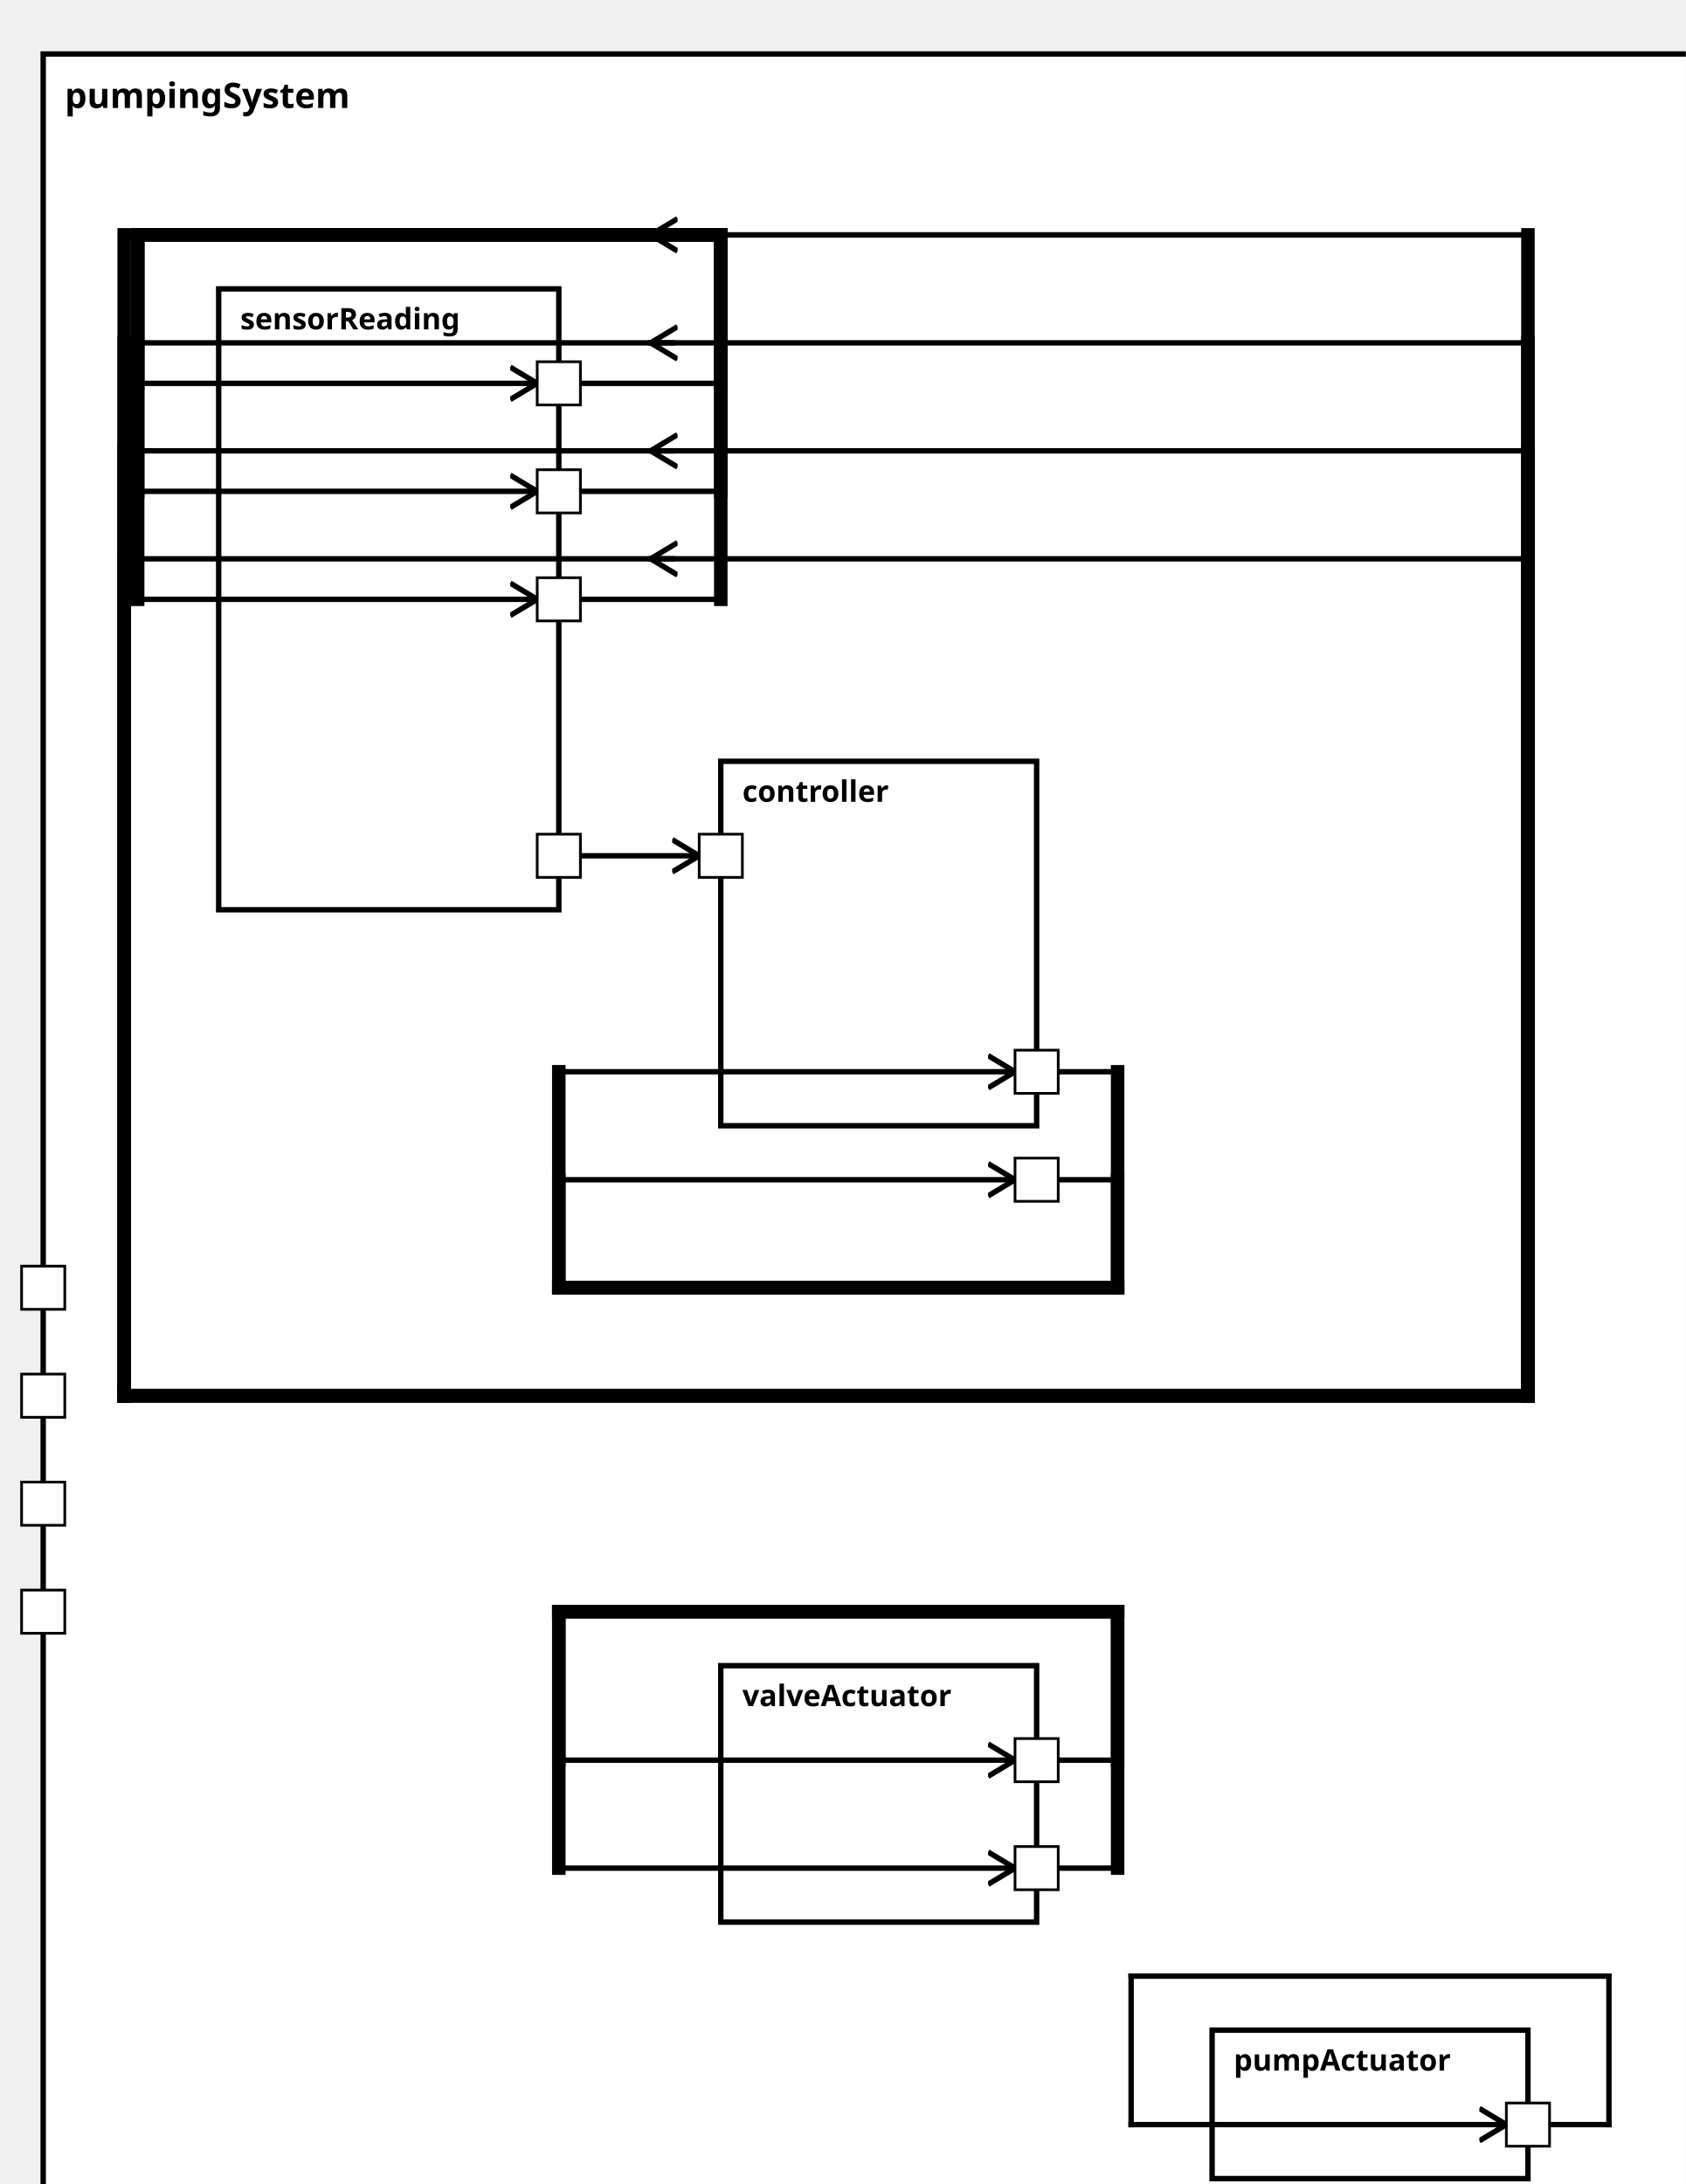
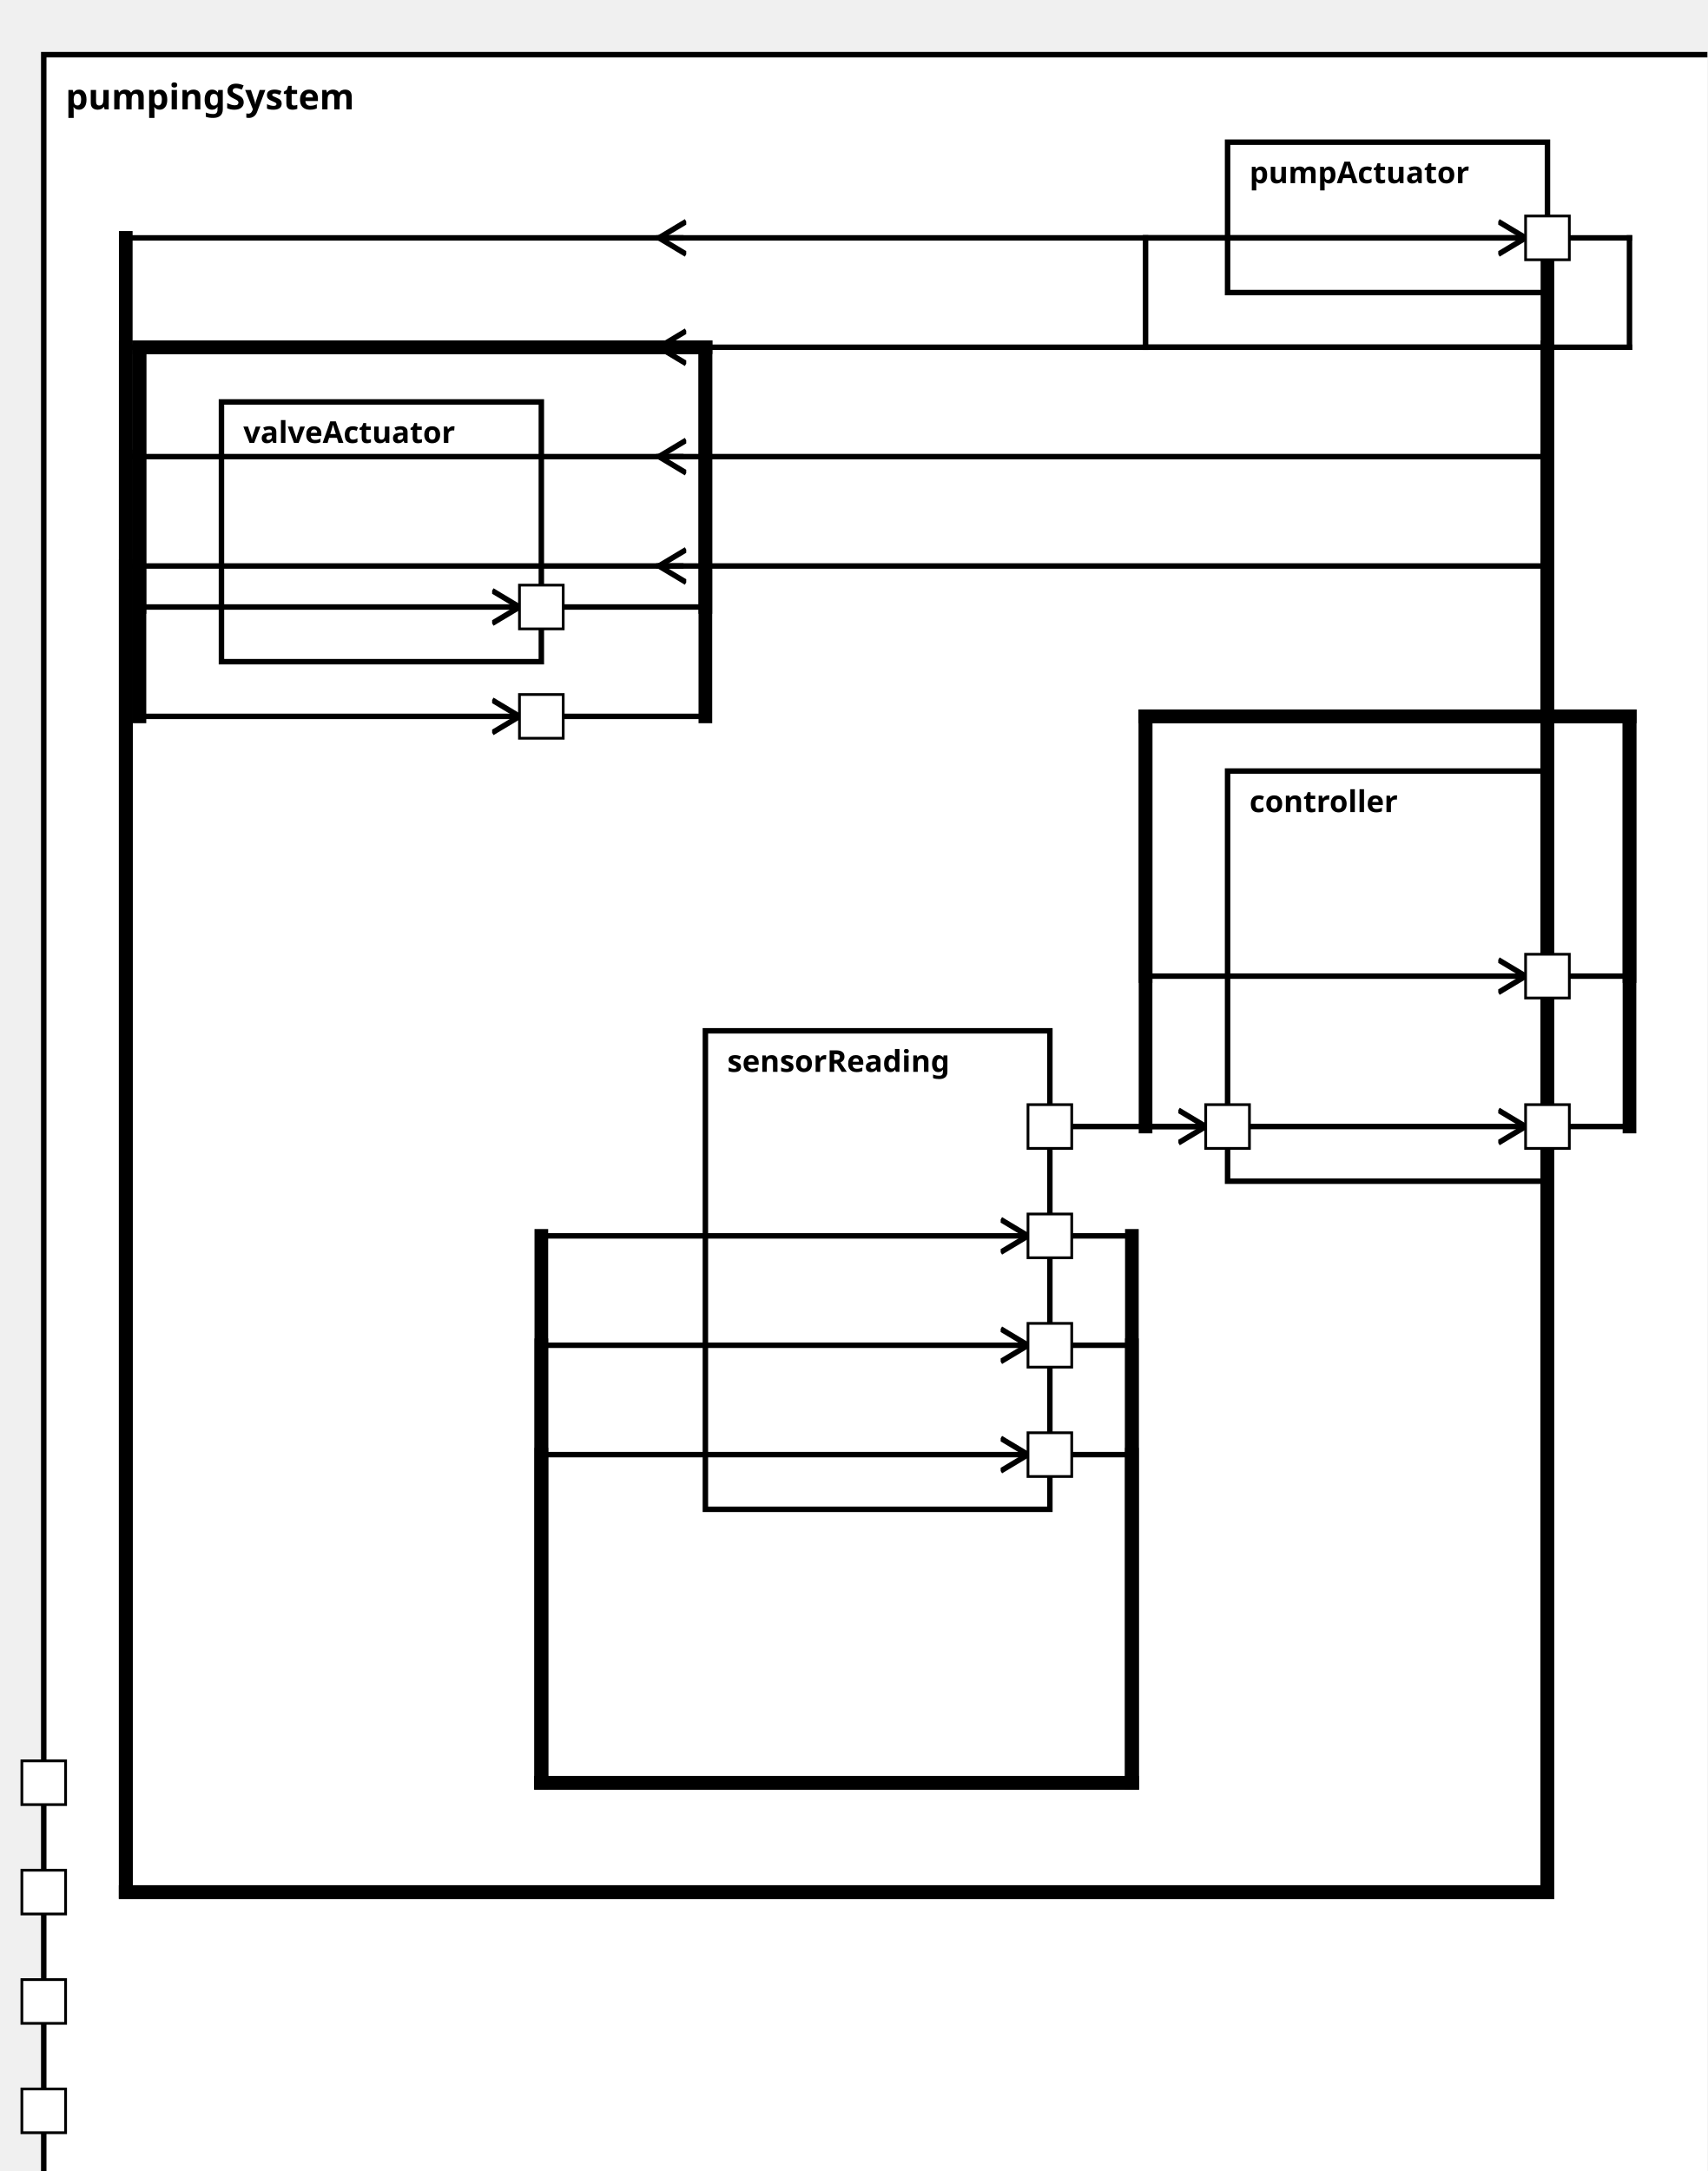
<svg xmlns="http://www.w3.org/2000/svg" xmlns:xlink="http://www.w3.org/1999/xlink" width="100%" height="100%" version="1.1">
  <svg version="1.1">
    <g transform="translate(16 20)">
-       <rect id="203" width="615" height="807" style="fill:white;stroke:black;stroke-width:2;fill-opacity:1.0;stroke-opacity:1.0" />
+       <rect id="207" width="615" height="792" style="fill:white;stroke:black;stroke-width:2;fill-opacity:1.0;stroke-opacity:1.0" />
      <text x="8" y="20" style="font-weight: bold" font-family="Verdana" font-size="13" fill="black">
            pumpingSystem
    </text>
    </g>
  </svg>
-   <g transform="translate(81 107)">
-     <rect data-name="pumpStationExample.pumpStation.pumpingSystem.sensorReading" id="204" width="126" height="230" style="fill:white;stroke:black;stroke-width:2;fill-opacity:1.0;stroke-opacity:1.0" />
+   <g transform="translate(258 377)">
+     <rect data-name="pumpStationExample.pumpStation.pumpingSystem.sensorReading" id="210" width="126" height="175" style="fill:white;stroke:black;stroke-width:2;fill-opacity:1.0;stroke-opacity:1.0" />
    <text x="8" y="15" alignment-baseline="middle" style="font-weight: bold" font-family="Verdana" font-size="11" fill="black">
    sensorReading
    </text>
  </g>
-   <g transform="translate(267 282)">
-     <rect data-name="pumpStationExample.pumpStation.pumpingSystem.controller" id="205" width="117" height="135" style="fill:white;stroke:black;stroke-width:2;fill-opacity:1.0;stroke-opacity:1.0" />
+   <g transform="translate(449 282)">
+     <rect data-name="pumpStationExample.pumpStation.pumpingSystem.controller" id="212" width="117" height="150" style="fill:white;stroke:black;stroke-width:2;fill-opacity:1.0;stroke-opacity:1.0" />
    <text x="8" y="15" alignment-baseline="middle" style="font-weight: bold" font-family="Verdana" font-size="11" fill="black">
    controller
    </text>
  </g>
-   <g transform="translate(449 752)">
-     <rect data-name="pumpStationExample.pumpStation.pumpingSystem.pumpActuator" id="207" width="117" height="55" style="fill:white;stroke:black;stroke-width:2;fill-opacity:1.0;stroke-opacity:1.0" />
+   <g transform="translate(449 52)">
+     <rect data-name="pumpStationExample.pumpStation.pumpingSystem.pumpActuator" id="211" width="117" height="55" style="fill:white;stroke:black;stroke-width:2;fill-opacity:1.0;stroke-opacity:1.0" />
    <text x="8" y="15" alignment-baseline="middle" style="font-weight: bold" font-family="Verdana" font-size="11" fill="black">
    pumpActuator
    </text>
  </g>
-   <g transform="translate(267 617)">
-     <rect data-name="pumpStationExample.pumpStation.pumpingSystem.valveActuator" id="206" width="117" height="95" style="fill:white;stroke:black;stroke-width:2;fill-opacity:1.0;stroke-opacity:1.0" />
+   <g transform="translate(81 147)">
+     <rect data-name="pumpStationExample.pumpStation.pumpingSystem.valveActuator" id="209" width="117" height="95" style="fill:white;stroke:black;stroke-width:2;fill-opacity:1.0;stroke-opacity:1.0" />
    <text x="8" y="15" alignment-baseline="middle" style="font-weight: bold" font-family="Verdana" font-size="11" fill="black">
    valveActuator
    </text>
  </g>
  <defs>
    <marker id="0,0,0" markerWidth="13" markerHeight="13" refX="5" refY="5" orient="auto">
      <polyline points="0,2 5,5 0,8" style="fill:none; stroke:rgb(0,0,0);                     stroke-width:1" />
    </marker>
  </defs>
-   <line stroke-linecap="square" x1="566" y1="787" x2="596" y2="787" style="stroke:rgb(0, 0,0);             stroke-width:2; " />
-   <line stroke-linecap="square" x1="596" y1="787" x2="596" y2="732" style="stroke:rgb(0, 0,0);             stroke-width:2; " />
-   <line stroke-linecap="square" x1="596" y1="732" x2="419" y2="732" style="stroke:rgb(0, 0,0);             stroke-width:2; " />
-   <line stroke-linecap="square" x1="419" y1="732" x2="419" y2="787" style="stroke:rgb(0, 0,0);             stroke-width:2; " />
-   <line stroke-linecap="square" x1="419" y1="787" x2="558" y2="787" style="stroke:rgb(0, 0,0);             stroke-width:2;                 marker-end: url(#0,0,0)             " />
-   <line stroke-linecap="square" x1="384" y1="652" x2="414" y2="652" style="stroke:rgb(0, 0,0);             stroke-width:2; " />
-   <line stroke-linecap="square" x1="414" y1="652" x2="414" y2="597" style="stroke:rgb(0, 0,0);             stroke-width:5; " />
-   <line stroke-linecap="square" x1="414" y1="597" x2="207" y2="597" style="stroke:rgb(0, 0,0);             stroke-width:5; " />
-   <line stroke-linecap="square" x1="207" y1="597" x2="207" y2="652" style="stroke:rgb(0, 0,0);             stroke-width:5; " />
-   <line stroke-linecap="square" x1="207" y1="652" x2="376" y2="652" style="stroke:rgb(0, 0,0);             stroke-width:2;                 marker-end: url(#0,0,0)             " />
-   <line stroke-linecap="square" x1="384" y1="692" x2="414" y2="692" style="stroke:rgb(0, 0,0);             stroke-width:2; " />
-   <line stroke-linecap="square" x1="414" y1="692" x2="414" y2="597" style="stroke:rgb(0, 0,0);             stroke-width:5; " />
-   <line stroke-linecap="square" x1="414" y1="597" x2="207" y2="597" style="stroke:rgb(0, 0,0);             stroke-width:5; " />
-   <line stroke-linecap="square" x1="207" y1="597" x2="207" y2="692" style="stroke:rgb(0, 0,0);             stroke-width:5; " />
-   <line stroke-linecap="square" x1="207" y1="692" x2="376" y2="692" style="stroke:rgb(0, 0,0);             stroke-width:2;                 marker-end: url(#0,0,0)             " />
+   <line stroke-linecap="square" x1="566" y1="87" x2="596" y2="87" style="stroke:rgb(0, 0,0);             stroke-width:2; " />
+   <line stroke-linecap="square" x1="596" y1="87" x2="596" y2="127" style="stroke:rgb(0, 0,0);             stroke-width:2; " />
+   <line stroke-linecap="square" x1="596" y1="127" x2="419" y2="127" style="stroke:rgb(0, 0,0);             stroke-width:2; " />
+   <line stroke-linecap="square" x1="419" y1="127" x2="419" y2="87" style="stroke:rgb(0, 0,0);             stroke-width:2; " />
+   <line stroke-linecap="square" x1="419" y1="87" x2="558" y2="87" style="stroke:rgb(0, 0,0);             stroke-width:2;                 marker-end: url(#0,0,0)             " />
+   <line stroke-linecap="square" x1="198" y1="222" x2="258" y2="222" style="stroke:rgb(0, 0,0);             stroke-width:2; " />
+   <line stroke-linecap="square" x1="258" y1="222" x2="258" y2="127" style="stroke:rgb(0, 0,0);             stroke-width:5; " />
+   <line stroke-linecap="square" x1="258" y1="127" x2="51" y2="127" style="stroke:rgb(0, 0,0);             stroke-width:5; " />
+   <line stroke-linecap="square" x1="51" y1="127" x2="51" y2="222" style="stroke:rgb(0, 0,0);             stroke-width:5; " />
+   <line stroke-linecap="square" x1="51" y1="222" x2="190" y2="222" style="stroke:rgb(0, 0,0);             stroke-width:2;                 marker-end: url(#0,0,0)             " />
+   <line stroke-linecap="square" x1="198" y1="262" x2="258" y2="262" style="stroke:rgb(0, 0,0);             stroke-width:2; " />
+   <line stroke-linecap="square" x1="258" y1="262" x2="258" y2="127" style="stroke:rgb(0, 0,0);             stroke-width:5; " />
+   <line stroke-linecap="square" x1="258" y1="127" x2="51" y2="127" style="stroke:rgb(0, 0,0);             stroke-width:5; " />
+   <line stroke-linecap="square" x1="51" y1="127" x2="51" y2="262" style="stroke:rgb(0, 0,0);             stroke-width:5; " />
+   <line stroke-linecap="square" x1="51" y1="262" x2="190" y2="262" style="stroke:rgb(0, 0,0);             stroke-width:2;                 marker-end: url(#0,0,0)             " />
  <line stroke-linecap="square" x1="249" y1="207" x2="46" y2="207" style="stroke:rgb(0, 0,0);             stroke-width:2; " />
-   <line stroke-linecap="square" x1="46" y1="207" x2="46" y2="517" style="stroke:rgb(0, 0,0);             stroke-width:5; " />
-   <line stroke-linecap="square" x1="46" y1="517" x2="566" y2="517" style="stroke:rgb(0, 0,0);             stroke-width:5; " />
-   <line stroke-linecap="square" x1="566" y1="517" x2="566" y2="207" style="stroke:rgb(0, 0,0);             stroke-width:5; " />
+   <line stroke-linecap="square" x1="46" y1="207" x2="46" y2="692" style="stroke:rgb(0, 0,0);             stroke-width:5; " />
+   <line stroke-linecap="square" x1="46" y1="692" x2="566" y2="692" style="stroke:rgb(0, 0,0);             stroke-width:5; " />
+   <line stroke-linecap="square" x1="566" y1="692" x2="566" y2="207" style="stroke:rgb(0, 0,0);             stroke-width:5; " />
  <line stroke-linecap="square" x1="566" y1="207" x2="241" y2="207" style="stroke:rgb(0, 0,0);             stroke-width:2;                 marker-end: url(#0,0,0)             " />
  <line stroke-linecap="square" x1="249" y1="167" x2="46" y2="167" style="stroke:rgb(0, 0,0);             stroke-width:2; " />
-   <line stroke-linecap="square" x1="46" y1="167" x2="46" y2="517" style="stroke:rgb(0, 0,0);             stroke-width:5; " />
-   <line stroke-linecap="square" x1="46" y1="517" x2="566" y2="517" style="stroke:rgb(0, 0,0);             stroke-width:5; " />
-   <line stroke-linecap="square" x1="566" y1="517" x2="566" y2="167" style="stroke:rgb(0, 0,0);             stroke-width:5; " />
+   <line stroke-linecap="square" x1="46" y1="167" x2="46" y2="692" style="stroke:rgb(0, 0,0);             stroke-width:5; " />
+   <line stroke-linecap="square" x1="46" y1="692" x2="566" y2="692" style="stroke:rgb(0, 0,0);             stroke-width:5; " />
+   <line stroke-linecap="square" x1="566" y1="692" x2="566" y2="167" style="stroke:rgb(0, 0,0);             stroke-width:5; " />
  <line stroke-linecap="square" x1="566" y1="167" x2="241" y2="167" style="stroke:rgb(0, 0,0);             stroke-width:2;                 marker-end: url(#0,0,0)             " />
  <line stroke-linecap="square" x1="249" y1="87" x2="46" y2="87" style="stroke:rgb(0, 0,0);             stroke-width:2; " />
-   <line stroke-linecap="square" x1="46" y1="87" x2="46" y2="517" style="stroke:rgb(0, 0,0);             stroke-width:5; " />
-   <line stroke-linecap="square" x1="46" y1="517" x2="566" y2="517" style="stroke:rgb(0, 0,0);             stroke-width:5; " />
-   <line stroke-linecap="square" x1="566" y1="517" x2="566" y2="87" style="stroke:rgb(0, 0,0);             stroke-width:5; " />
+   <line stroke-linecap="square" x1="46" y1="87" x2="46" y2="692" style="stroke:rgb(0, 0,0);             stroke-width:5; " />
+   <line stroke-linecap="square" x1="46" y1="692" x2="566" y2="692" style="stroke:rgb(0, 0,0);             stroke-width:5; " />
+   <line stroke-linecap="square" x1="566" y1="692" x2="566" y2="87" style="stroke:rgb(0, 0,0);             stroke-width:5; " />
  <line stroke-linecap="square" x1="566" y1="87" x2="241" y2="87" style="stroke:rgb(0, 0,0);             stroke-width:2;                 marker-end: url(#0,0,0)             " />
  <line stroke-linecap="square" x1="249" y1="127" x2="46" y2="127" style="stroke:rgb(0, 0,0);             stroke-width:2; " />
-   <line stroke-linecap="square" x1="46" y1="127" x2="46" y2="517" style="stroke:rgb(0, 0,0);             stroke-width:5; " />
-   <line stroke-linecap="square" x1="46" y1="517" x2="566" y2="517" style="stroke:rgb(0, 0,0);             stroke-width:5; " />
-   <line stroke-linecap="square" x1="566" y1="517" x2="566" y2="127" style="stroke:rgb(0, 0,0);             stroke-width:5; " />
+   <line stroke-linecap="square" x1="46" y1="127" x2="46" y2="692" style="stroke:rgb(0, 0,0);             stroke-width:5; " />
+   <line stroke-linecap="square" x1="46" y1="692" x2="566" y2="692" style="stroke:rgb(0, 0,0);             stroke-width:5; " />
+   <line stroke-linecap="square" x1="566" y1="692" x2="566" y2="127" style="stroke:rgb(0, 0,0);             stroke-width:5; " />
  <line stroke-linecap="square" x1="566" y1="127" x2="241" y2="127" style="stroke:rgb(0, 0,0);             stroke-width:2;                 marker-end: url(#0,0,0)             " />
-   <line stroke-linecap="square" x1="207" y1="142" x2="267" y2="142" style="stroke:rgb(0, 0,0);             stroke-width:2; " />
-   <line stroke-linecap="square" x1="267" y1="142" x2="267" y2="87" style="stroke:rgb(0, 0,0);             stroke-width:5; " />
-   <line stroke-linecap="square" x1="267" y1="87" x2="51" y2="87" style="stroke:rgb(0, 0,0);             stroke-width:5; " />
-   <line stroke-linecap="square" x1="51" y1="87" x2="51" y2="142" style="stroke:rgb(0, 0,0);             stroke-width:5; " />
-   <line stroke-linecap="square" x1="51" y1="142" x2="199" y2="142" style="stroke:rgb(0, 0,0);             stroke-width:2;                 marker-end: url(#0,0,0)             " />
-   <line stroke-linecap="square" x1="207" y1="317" x2="259" y2="317" style="stroke:rgb(0, 0,0);             stroke-width:2;                 marker-end: url(#0,0,0)             " />
-   <line stroke-linecap="square" x1="207" y1="182" x2="267" y2="182" style="stroke:rgb(0, 0,0);             stroke-width:2; " />
-   <line stroke-linecap="square" x1="267" y1="182" x2="267" y2="87" style="stroke:rgb(0, 0,0);             stroke-width:5; " />
-   <line stroke-linecap="square" x1="267" y1="87" x2="51" y2="87" style="stroke:rgb(0, 0,0);             stroke-width:5; " />
-   <line stroke-linecap="square" x1="51" y1="87" x2="51" y2="182" style="stroke:rgb(0, 0,0);             stroke-width:5; " />
-   <line stroke-linecap="square" x1="51" y1="182" x2="199" y2="182" style="stroke:rgb(0, 0,0);             stroke-width:2;                 marker-end: url(#0,0,0)             " />
-   <line stroke-linecap="square" x1="207" y1="222" x2="267" y2="222" style="stroke:rgb(0, 0,0);             stroke-width:2; " />
-   <line stroke-linecap="square" x1="267" y1="222" x2="267" y2="87" style="stroke:rgb(0, 0,0);             stroke-width:5; " />
-   <line stroke-linecap="square" x1="267" y1="87" x2="51" y2="87" style="stroke:rgb(0, 0,0);             stroke-width:5; " />
-   <line stroke-linecap="square" x1="51" y1="87" x2="51" y2="222" style="stroke:rgb(0, 0,0);             stroke-width:5; " />
-   <line stroke-linecap="square" x1="51" y1="222" x2="199" y2="222" style="stroke:rgb(0, 0,0);             stroke-width:2;                 marker-end: url(#0,0,0)             " />
-   <line stroke-linecap="square" x1="384" y1="397" x2="414" y2="397" style="stroke:rgb(0, 0,0);             stroke-width:2; " />
-   <line stroke-linecap="square" x1="414" y1="397" x2="414" y2="477" style="stroke:rgb(0, 0,0);             stroke-width:5; " />
-   <line stroke-linecap="square" x1="414" y1="477" x2="207" y2="477" style="stroke:rgb(0, 0,0);             stroke-width:5; " />
-   <line stroke-linecap="square" x1="207" y1="477" x2="207" y2="397" style="stroke:rgb(0, 0,0);             stroke-width:5; " />
-   <line stroke-linecap="square" x1="207" y1="397" x2="376" y2="397" style="stroke:rgb(0, 0,0);             stroke-width:2;                 marker-end: url(#0,0,0)             " />
-   <line stroke-linecap="square" x1="384" y1="437" x2="414" y2="437" style="stroke:rgb(0, 0,0);             stroke-width:2; " />
-   <line stroke-linecap="square" x1="414" y1="437" x2="414" y2="477" style="stroke:rgb(0, 0,0);             stroke-width:5; " />
-   <line stroke-linecap="square" x1="414" y1="477" x2="207" y2="477" style="stroke:rgb(0, 0,0);             stroke-width:5; " />
-   <line stroke-linecap="square" x1="207" y1="477" x2="207" y2="437" style="stroke:rgb(0, 0,0);             stroke-width:5; " />
-   <line stroke-linecap="square" x1="207" y1="437" x2="376" y2="437" style="stroke:rgb(0, 0,0);             stroke-width:2;                 marker-end: url(#0,0,0)             " />
+   <line stroke-linecap="square" x1="384" y1="452" x2="414" y2="452" style="stroke:rgb(0, 0,0);             stroke-width:2; " />
+   <line stroke-linecap="square" x1="414" y1="452" x2="414" y2="652" style="stroke:rgb(0, 0,0);             stroke-width:5; " />
+   <line stroke-linecap="square" x1="414" y1="652" x2="198" y2="652" style="stroke:rgb(0, 0,0);             stroke-width:5; " />
+   <line stroke-linecap="square" x1="198" y1="652" x2="198" y2="452" style="stroke:rgb(0, 0,0);             stroke-width:5; " />
+   <line stroke-linecap="square" x1="198" y1="452" x2="376" y2="452" style="stroke:rgb(0, 0,0);             stroke-width:2;                 marker-end: url(#0,0,0)             " />
+   <line stroke-linecap="square" x1="384" y1="412" x2="441" y2="412" style="stroke:rgb(0, 0,0);             stroke-width:2;                 marker-end: url(#0,0,0)             " />
+   <line stroke-linecap="square" x1="384" y1="492" x2="414" y2="492" style="stroke:rgb(0, 0,0);             stroke-width:2; " />
+   <line stroke-linecap="square" x1="414" y1="492" x2="414" y2="652" style="stroke:rgb(0, 0,0);             stroke-width:5; " />
+   <line stroke-linecap="square" x1="414" y1="652" x2="198" y2="652" style="stroke:rgb(0, 0,0);             stroke-width:5; " />
+   <line stroke-linecap="square" x1="198" y1="652" x2="198" y2="492" style="stroke:rgb(0, 0,0);             stroke-width:5; " />
+   <line stroke-linecap="square" x1="198" y1="492" x2="376" y2="492" style="stroke:rgb(0, 0,0);             stroke-width:2;                 marker-end: url(#0,0,0)             " />
+   <line stroke-linecap="square" x1="384" y1="532" x2="414" y2="532" style="stroke:rgb(0, 0,0);             stroke-width:2; " />
+   <line stroke-linecap="square" x1="414" y1="532" x2="414" y2="652" style="stroke:rgb(0, 0,0);             stroke-width:5; " />
+   <line stroke-linecap="square" x1="414" y1="652" x2="198" y2="652" style="stroke:rgb(0, 0,0);             stroke-width:5; " />
+   <line stroke-linecap="square" x1="198" y1="652" x2="198" y2="532" style="stroke:rgb(0, 0,0);             stroke-width:5; " />
+   <line stroke-linecap="square" x1="198" y1="532" x2="376" y2="532" style="stroke:rgb(0, 0,0);             stroke-width:2;                 marker-end: url(#0,0,0)             " />
+   <line stroke-linecap="square" x1="566" y1="357" x2="596" y2="357" style="stroke:rgb(0, 0,0);             stroke-width:2; " />
+   <line stroke-linecap="square" x1="596" y1="357" x2="596" y2="262" style="stroke:rgb(0, 0,0);             stroke-width:5; " />
+   <line stroke-linecap="square" x1="596" y1="262" x2="419" y2="262" style="stroke:rgb(0, 0,0);             stroke-width:5; " />
+   <line stroke-linecap="square" x1="419" y1="262" x2="419" y2="357" style="stroke:rgb(0, 0,0);             stroke-width:5; " />
+   <line stroke-linecap="square" x1="419" y1="357" x2="558" y2="357" style="stroke:rgb(0, 0,0);             stroke-width:2;                 marker-end: url(#0,0,0)             " />
+   <line stroke-linecap="square" x1="566" y1="412" x2="596" y2="412" style="stroke:rgb(0, 0,0);             stroke-width:2; " />
+   <line stroke-linecap="square" x1="596" y1="412" x2="596" y2="262" style="stroke:rgb(0, 0,0);             stroke-width:5; " />
+   <line stroke-linecap="square" x1="596" y1="262" x2="419" y2="262" style="stroke:rgb(0, 0,0);             stroke-width:5; " />
+   <line stroke-linecap="square" x1="419" y1="262" x2="419" y2="412" style="stroke:rgb(0, 0,0);             stroke-width:5; " />
+   <line stroke-linecap="square" x1="419" y1="412" x2="558" y2="412" style="stroke:rgb(0, 0,0);             stroke-width:2;                 marker-end: url(#0,0,0)             " />
  <defs>
    <rect id="port" x="0" y="0" width="16" height="16" style="fill:white;stroke:rgb(0,0,0);stroke-width:1;fill-opacity:1.0;stroke-opacity:1.0" />
  </defs>
-   <use x="8" y="509" xlink:href="#port" />
-   <text text-anchor="end" alignment-baseline="middle" x="4" y="519" transform="rotate(0,4,519)" style="font-weight: regular" font-family="Verdana" font-size="9" fill="black">
+   <use x="8" y="684" xlink:href="#port" />
+   <text text-anchor="end" alignment-baseline="middle" x="4" y="694" transform="rotate(0,4,694)" style="font-weight: regular" font-family="Verdana" font-size="9" fill="black">

</text>
-   <use x="8" y="469" xlink:href="#port" />
-   <text text-anchor="end" alignment-baseline="middle" x="4" y="479" transform="rotate(0,4,479)" style="font-weight: regular" font-family="Verdana" font-size="9" fill="black">
+   <use x="8" y="644" xlink:href="#port" />
+   <text text-anchor="end" alignment-baseline="middle" x="4" y="654" transform="rotate(0,4,654)" style="font-weight: regular" font-family="Verdana" font-size="9" fill="black">

</text>
-   <use x="8" y="589" xlink:href="#port" />
-   <text text-anchor="end" alignment-baseline="middle" x="4" y="599" transform="rotate(0,4,599)" style="font-weight: regular" font-family="Verdana" font-size="9" fill="black">
+   <use x="8" y="764" xlink:href="#port" />
+   <text text-anchor="end" alignment-baseline="middle" x="4" y="774" transform="rotate(0,4,774)" style="font-weight: regular" font-family="Verdana" font-size="9" fill="black">

</text>
-   <use x="8" y="549" xlink:href="#port" />
-   <text text-anchor="end" alignment-baseline="middle" x="4" y="559" transform="rotate(0,4,559)" style="font-weight: regular" font-family="Verdana" font-size="9" fill="black">
+   <use x="8" y="724" xlink:href="#port" />
+   <text text-anchor="end" alignment-baseline="middle" x="4" y="734" transform="rotate(0,4,734)" style="font-weight: regular" font-family="Verdana" font-size="9" fill="black">

</text>
-   <use x="199" y="134" xlink:href="#port" />
-   <text text-anchor="end" alignment-baseline="middle" x="196" y="144" transform="rotate(0,196,144)" style="font-weight: regular" font-family="Verdana" font-size="9" fill="black">
+   <use x="376" y="444" xlink:href="#port" />
+   <text text-anchor="end" alignment-baseline="middle" x="373" y="454" transform="rotate(0,373,454)" style="font-weight: regular" font-family="Verdana" font-size="9" fill="black">

</text>
-   <use x="199" y="309" xlink:href="#port" />
-   <text text-anchor="end" alignment-baseline="middle" x="196" y="319" transform="rotate(0,196,319)" style="font-weight: regular" font-family="Verdana" font-size="9" fill="black">
+   <use x="376" y="404" xlink:href="#port" />
+   <text text-anchor="end" alignment-baseline="middle" x="373" y="414" transform="rotate(0,373,414)" style="font-weight: regular" font-family="Verdana" font-size="9" fill="black">

</text>
-   <use x="199" y="214" xlink:href="#port" />
-   <text text-anchor="end" alignment-baseline="middle" x="196" y="224" transform="rotate(0,196,224)" style="font-weight: regular" font-family="Verdana" font-size="9" fill="black">
+   <use x="376" y="524" xlink:href="#port" />
+   <text text-anchor="end" alignment-baseline="middle" x="373" y="534" transform="rotate(0,373,534)" style="font-weight: regular" font-family="Verdana" font-size="9" fill="black">

</text>
-   <use x="199" y="174" xlink:href="#port" />
-   <text text-anchor="end" alignment-baseline="middle" x="196" y="184" transform="rotate(0,196,184)" style="font-weight: regular" font-family="Verdana" font-size="9" fill="black">
+   <use x="376" y="484" xlink:href="#port" />
+   <text text-anchor="end" alignment-baseline="middle" x="373" y="494" transform="rotate(0,373,494)" style="font-weight: regular" font-family="Verdana" font-size="9" fill="black">

</text>
-   <use x="259" y="309" xlink:href="#port" />
-   <text text-anchor="start" alignment-baseline="middle" x="278" y="319" transform="rotate(0,278,319)" style="font-weight: regular" font-family="Verdana" font-size="9" fill="black">
+   <use x="441" y="404" xlink:href="#port" />
+   <text text-anchor="start" alignment-baseline="middle" x="460" y="414" transform="rotate(0,460,414)" style="font-weight: regular" font-family="Verdana" font-size="9" fill="black">

</text>
-   <use x="376" y="389" xlink:href="#port" />
-   <text text-anchor="end" alignment-baseline="middle" x="373" y="399" transform="rotate(0,373,399)" style="font-weight: regular" font-family="Verdana" font-size="9" fill="black">
+   <use x="558" y="349" xlink:href="#port" />
+   <text text-anchor="end" alignment-baseline="middle" x="555" y="359" transform="rotate(0,555,359)" style="font-weight: regular" font-family="Verdana" font-size="9" fill="black">

</text>
-   <use x="376" y="429" xlink:href="#port" />
-   <text text-anchor="end" alignment-baseline="middle" x="373" y="439" transform="rotate(0,373,439)" style="font-weight: regular" font-family="Verdana" font-size="9" fill="black">
+   <use x="558" y="404" xlink:href="#port" />
+   <text text-anchor="end" alignment-baseline="middle" x="555" y="414" transform="rotate(0,555,414)" style="font-weight: regular" font-family="Verdana" font-size="9" fill="black">

</text>
-   <use x="558" y="779" xlink:href="#port" />
-   <text text-anchor="end" alignment-baseline="middle" x="555" y="789" transform="rotate(0,555,789)" style="font-weight: regular" font-family="Verdana" font-size="9" fill="black">
+   <use x="558" y="79" xlink:href="#port" />
+   <text text-anchor="end" alignment-baseline="middle" x="555" y="89" transform="rotate(0,555,89)" style="font-weight: regular" font-family="Verdana" font-size="9" fill="black">

</text>
-   <use x="376" y="644" xlink:href="#port" />
-   <text text-anchor="end" alignment-baseline="middle" x="373" y="654" transform="rotate(0,373,654)" style="font-weight: regular" font-family="Verdana" font-size="9" fill="black">
+   <use x="190" y="214" xlink:href="#port" />
+   <text text-anchor="end" alignment-baseline="middle" x="187" y="224" transform="rotate(0,187,224)" style="font-weight: regular" font-family="Verdana" font-size="9" fill="black">

</text>
-   <use x="376" y="684" xlink:href="#port" />
-   <text text-anchor="end" alignment-baseline="middle" x="373" y="694" transform="rotate(0,373,694)" style="font-weight: regular" font-family="Verdana" font-size="9" fill="black">
+   <use x="190" y="254" xlink:href="#port" />
+   <text text-anchor="end" alignment-baseline="middle" x="187" y="264" transform="rotate(0,187,264)" style="font-weight: regular" font-family="Verdana" font-size="9" fill="black">

</text>
</svg>
